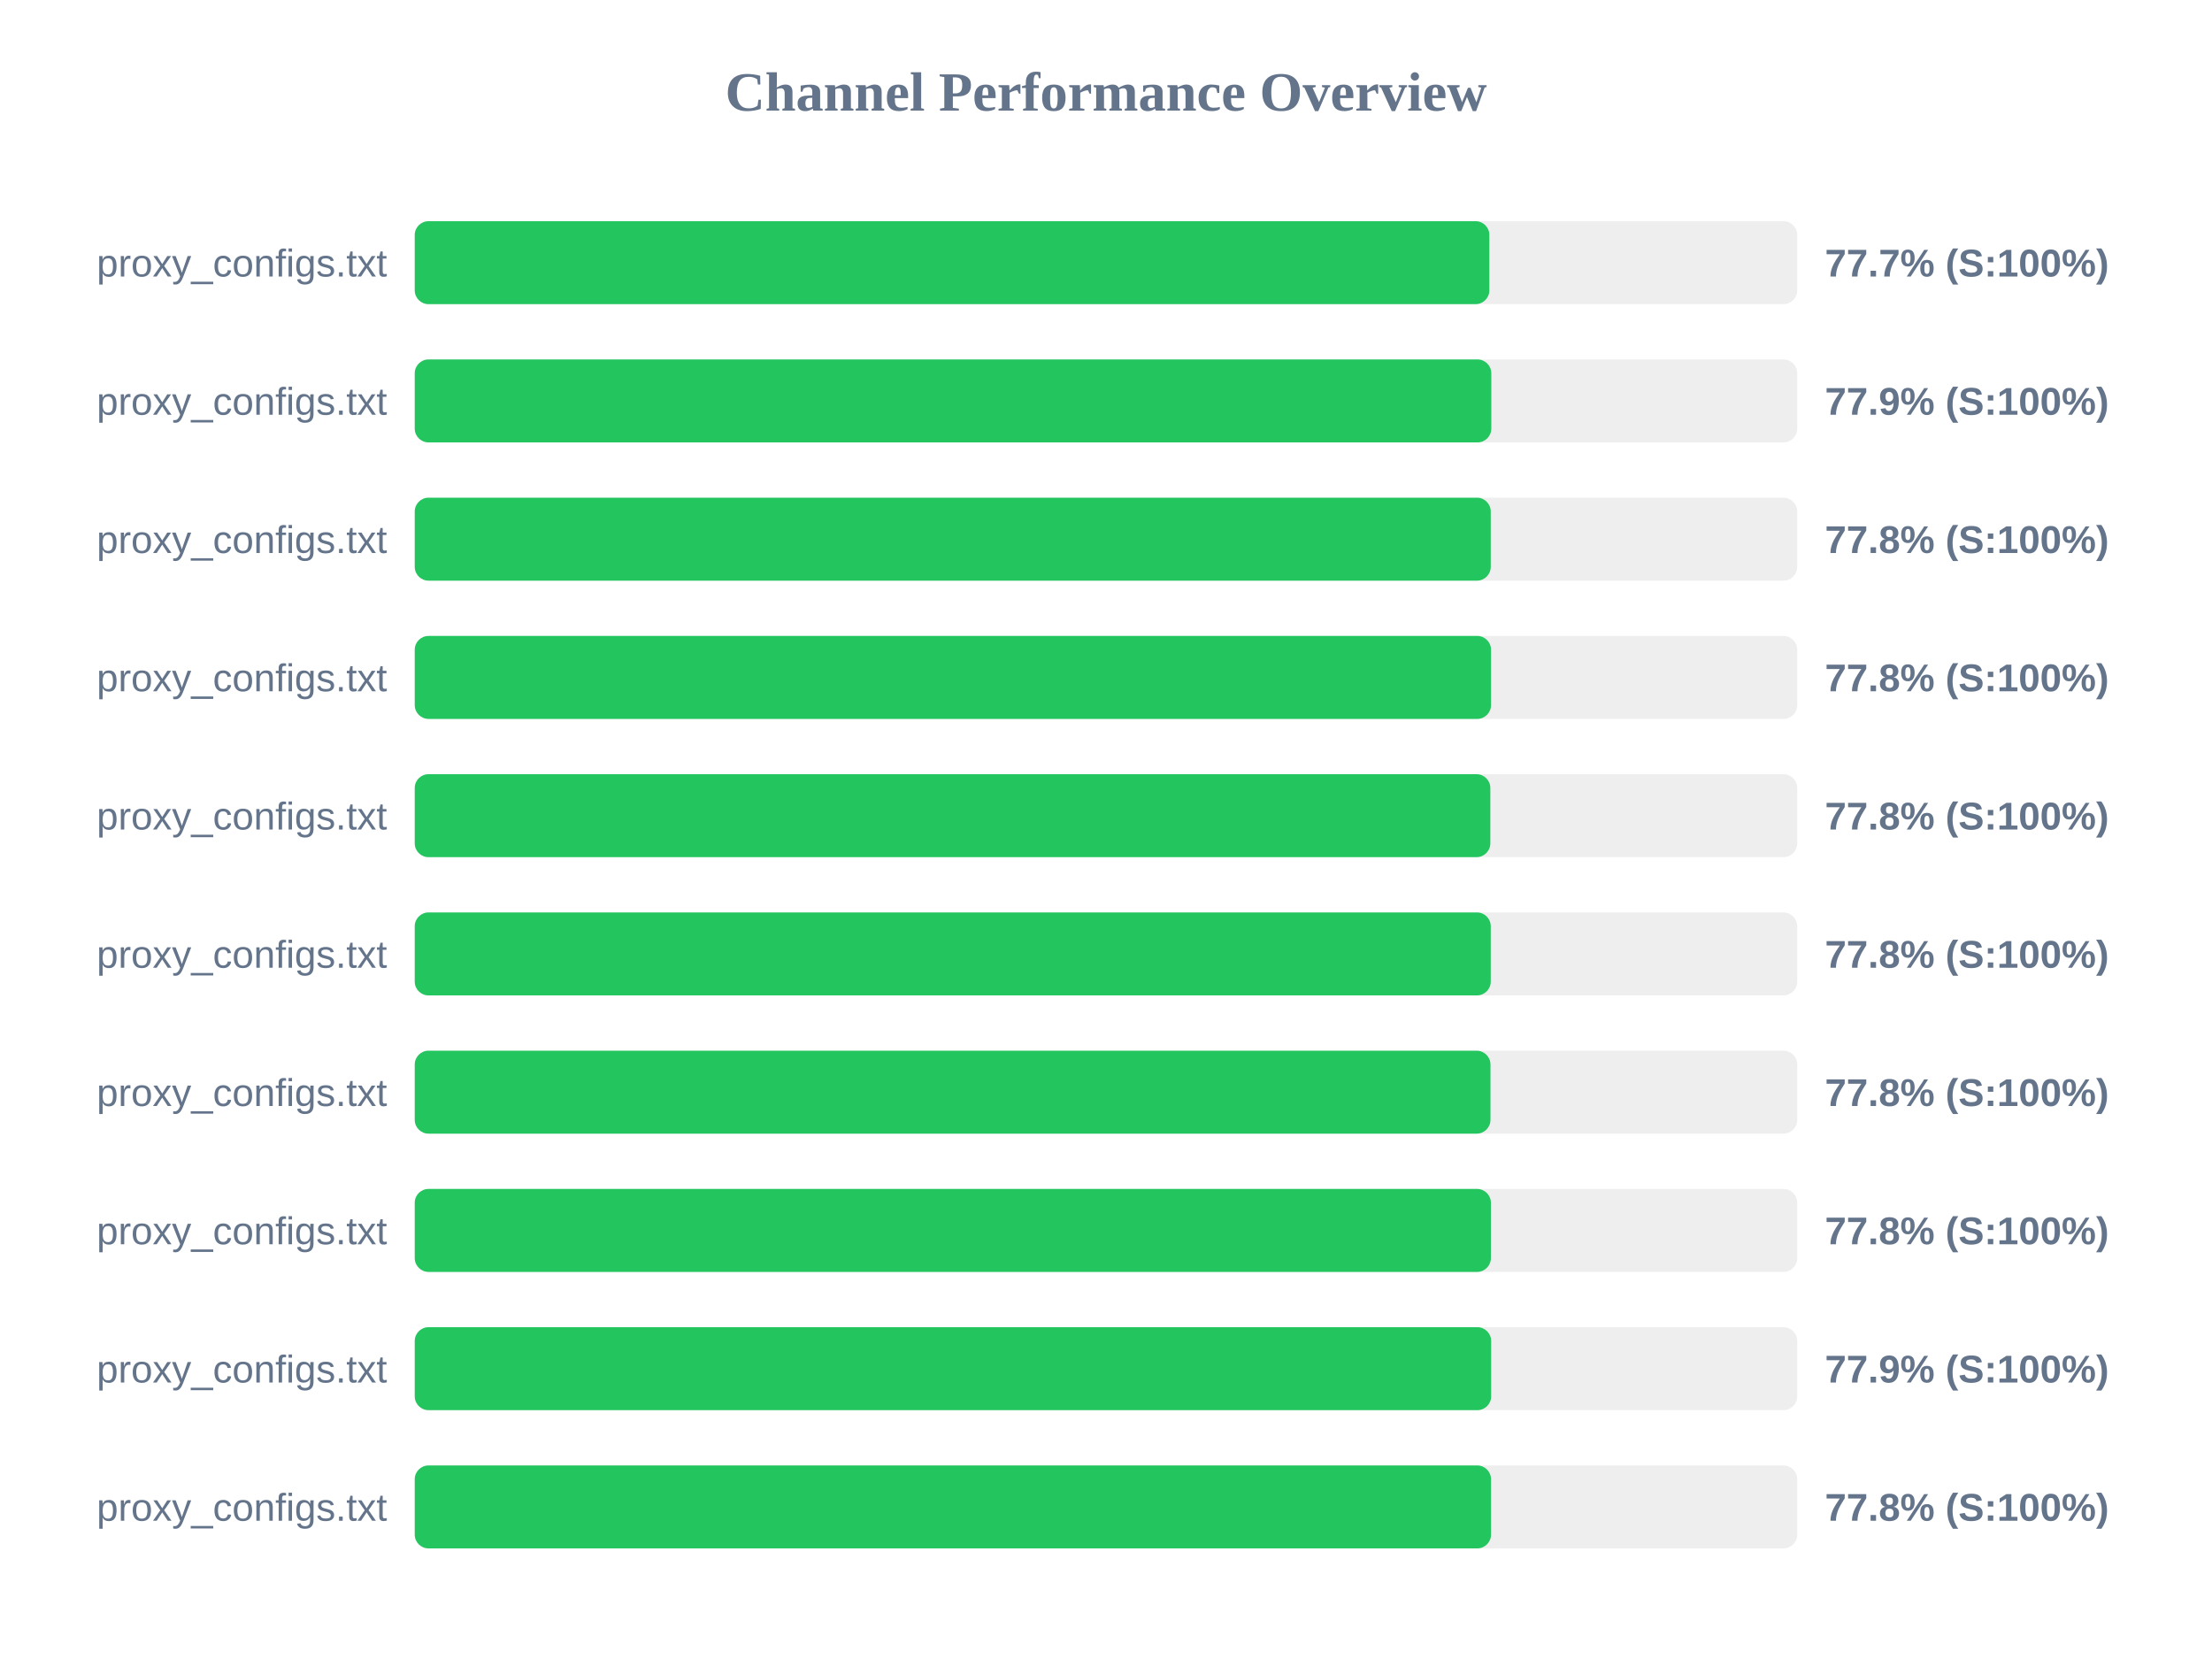
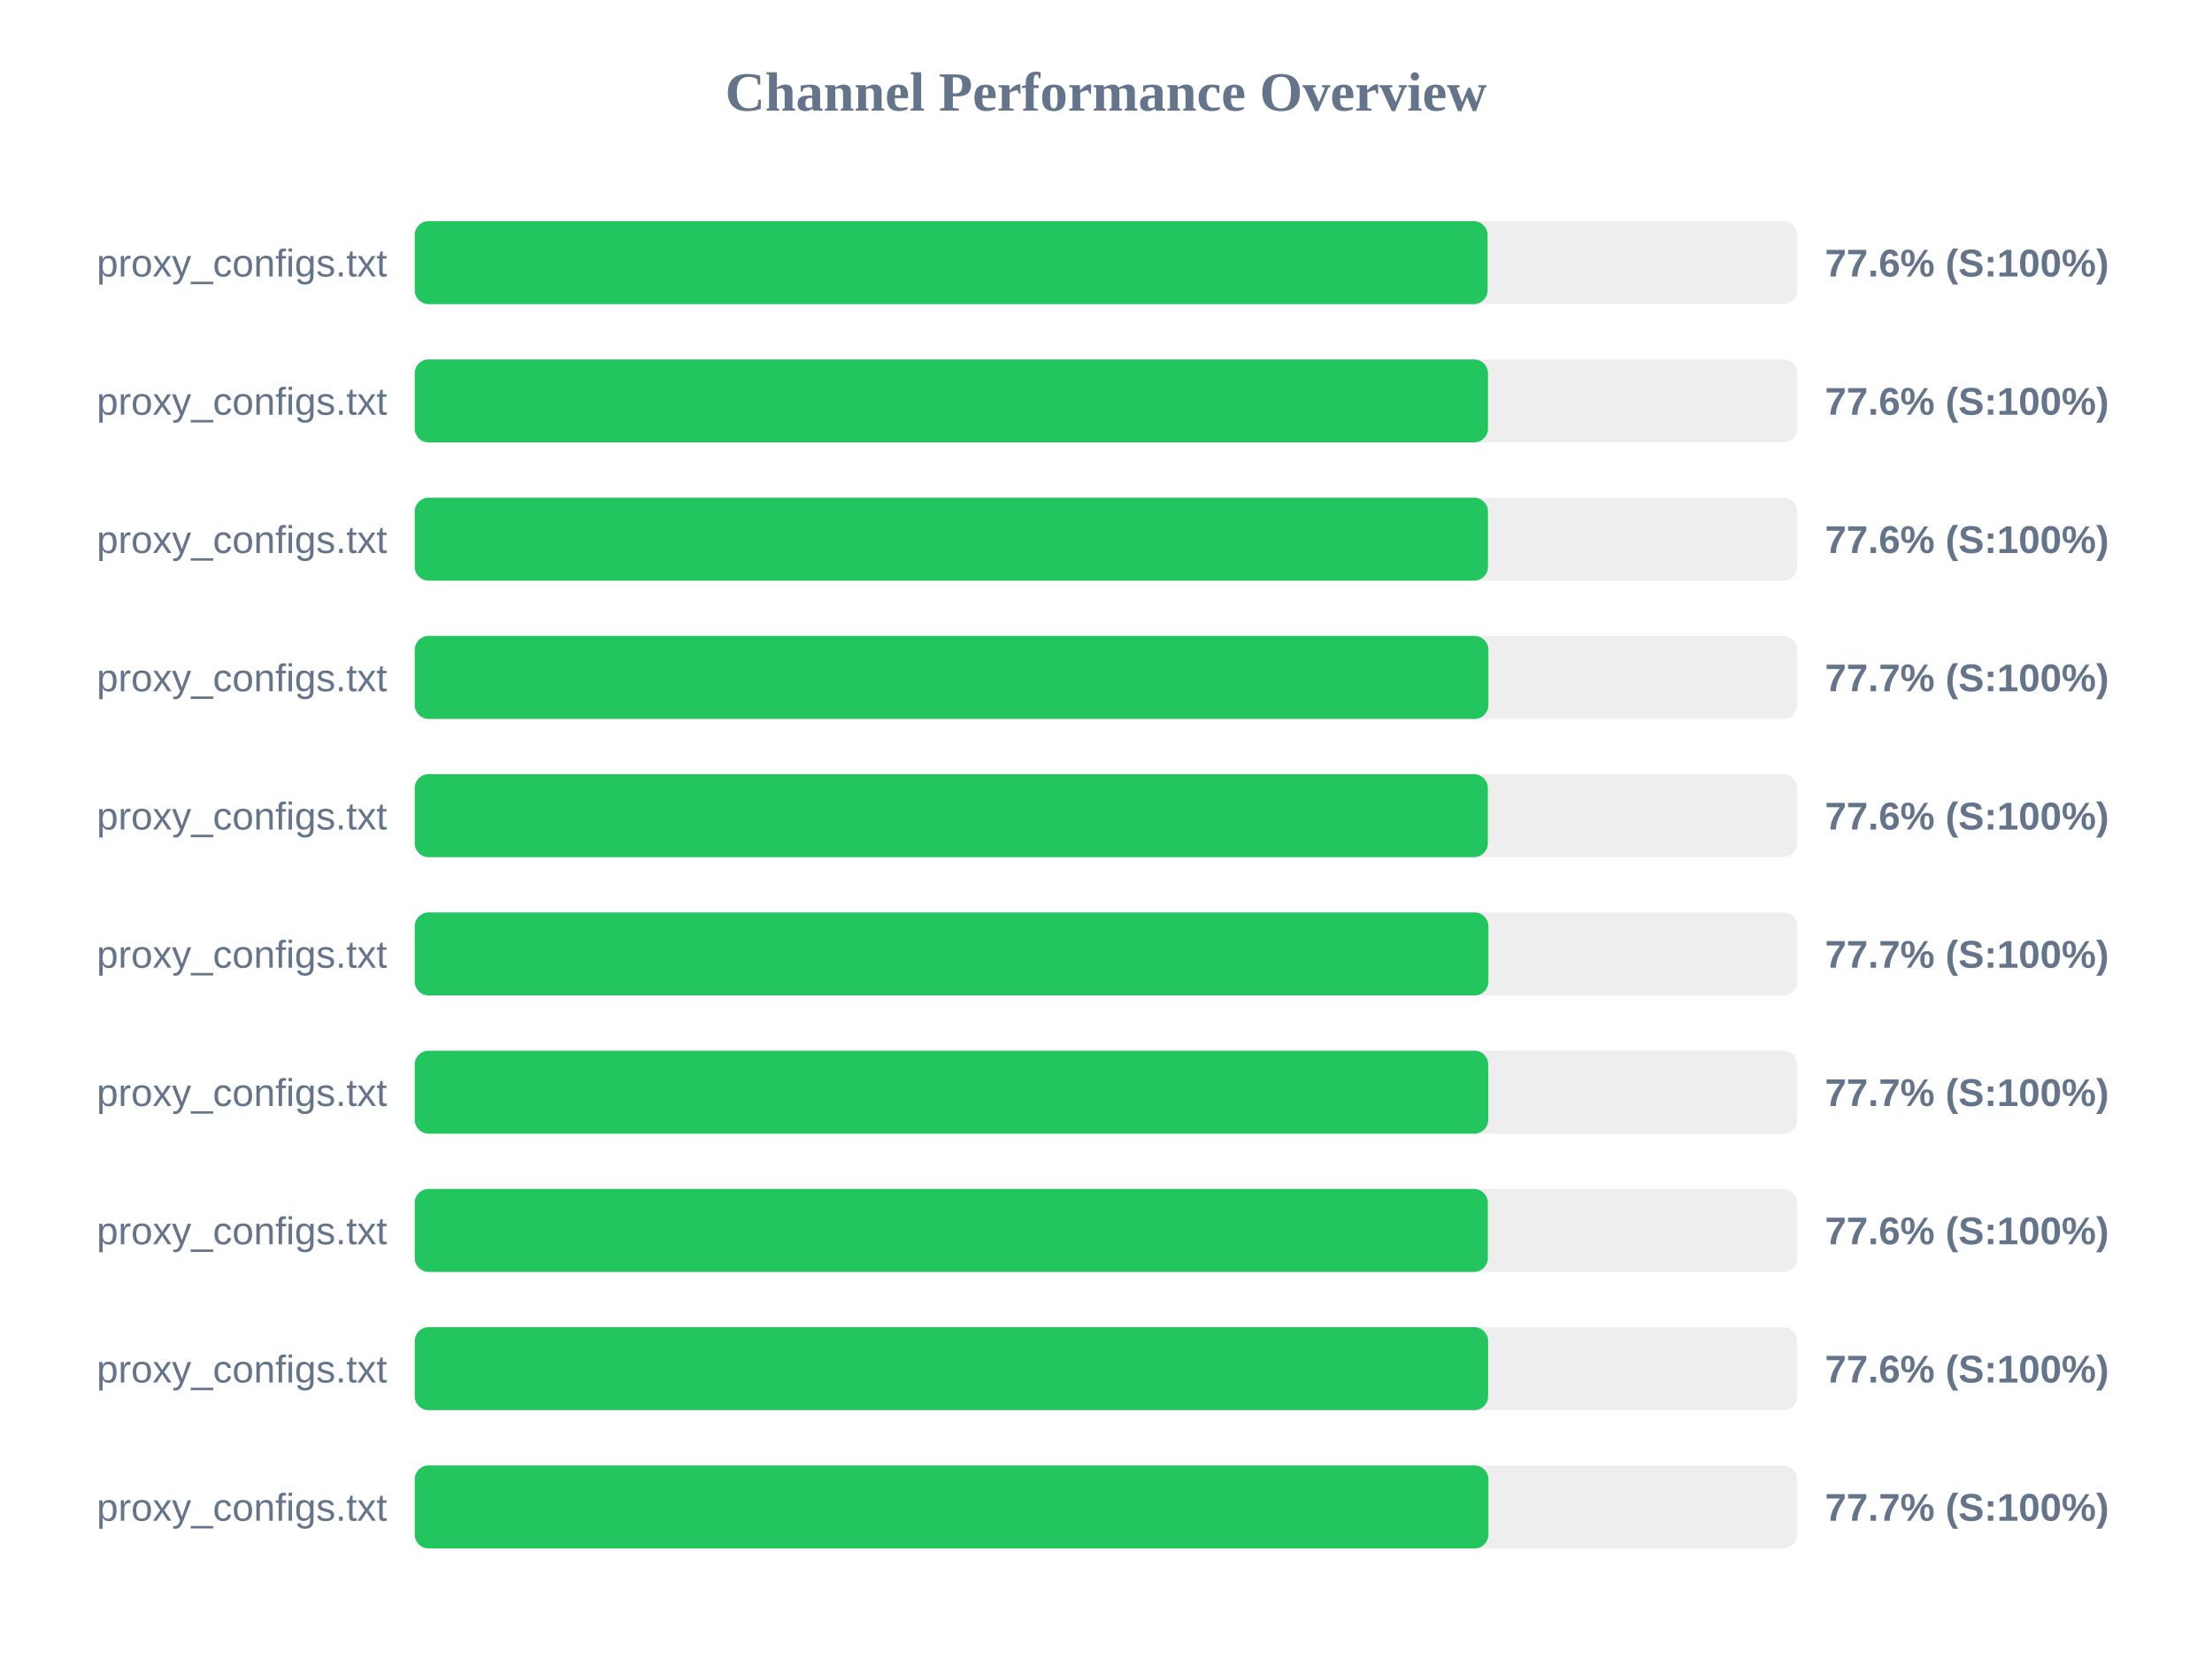
<svg xmlns="http://www.w3.org/2000/svg" width="800" height="600" version="1.1">
  <style>
        .row { font: 14px Arial; fill: #64748b; }
        .score { font: bold 14px Arial; fill: #64748b; }
    </style>
  <text x="400" y="40" text-anchor="middle" font-size="20px" font-weight="bold" fill="#64748b">Channel Performance Overview</text>
  <rect x="150" y="80" width="500" height="30" fill="#eee" rx="5" />
-   <rect x="150" y="80" width="388.65" height="30" fill="#22c55e" rx="5" />
+   <rect x="150" y="80" width="388.0" height="30" fill="#22c55e" rx="5" />
  <text x="140" y="100" text-anchor="end" class="row">proxy_configs.txt</text>
-   <text x="660" y="100" text-anchor="start" class="score">77.7% (S:100%)</text>
+   <text x="660" y="100" text-anchor="start" class="score">77.6% (S:100%)</text>
  <rect x="150" y="130" width="500" height="30" fill="#eee" rx="5" />
-   <rect x="150" y="130" width="389.35" height="30" fill="#22c55e" rx="5" />
+   <rect x="150" y="130" width="388.15" height="30" fill="#22c55e" rx="5" />
  <text x="140" y="150" text-anchor="end" class="row">proxy_configs.txt</text>
-   <text x="660" y="150" text-anchor="start" class="score">77.9% (S:100%)</text>
+   <text x="660" y="150" text-anchor="start" class="score">77.6% (S:100%)</text>
  <rect x="150" y="180" width="500" height="30" fill="#eee" rx="5" />
-   <rect x="150" y="180" width="389.15" height="30" fill="#22c55e" rx="5" />
+   <rect x="150" y="180" width="388.15" height="30" fill="#22c55e" rx="5" />
  <text x="140" y="200" text-anchor="end" class="row">proxy_configs.txt</text>
-   <text x="660" y="200" text-anchor="start" class="score">77.8% (S:100%)</text>
+   <text x="660" y="200" text-anchor="start" class="score">77.6% (S:100%)</text>
  <rect x="150" y="230" width="500" height="30" fill="#eee" rx="5" />
-   <rect x="150" y="230" width="389.25" height="30" fill="#22c55e" rx="5" />
+   <rect x="150" y="230" width="388.3" height="30" fill="#22c55e" rx="5" />
  <text x="140" y="250" text-anchor="end" class="row">proxy_configs.txt</text>
-   <text x="660" y="250" text-anchor="start" class="score">77.8% (S:100%)</text>
+   <text x="660" y="250" text-anchor="start" class="score">77.7% (S:100%)</text>
  <rect x="150" y="280" width="500" height="30" fill="#eee" rx="5" />
-   <rect x="150" y="280" width="389.0" height="30" fill="#22c55e" rx="5" />
+   <rect x="150" y="280" width="388.1" height="30" fill="#22c55e" rx="5" />
  <text x="140" y="300" text-anchor="end" class="row">proxy_configs.txt</text>
-   <text x="660" y="300" text-anchor="start" class="score">77.8% (S:100%)</text>
+   <text x="660" y="300" text-anchor="start" class="score">77.6% (S:100%)</text>
  <rect x="150" y="330" width="500" height="30" fill="#eee" rx="5" />
-   <rect x="150" y="330" width="389.15" height="30" fill="#22c55e" rx="5" />
+   <rect x="150" y="330" width="388.3" height="30" fill="#22c55e" rx="5" />
  <text x="140" y="350" text-anchor="end" class="row">proxy_configs.txt</text>
-   <text x="660" y="350" text-anchor="start" class="score">77.8% (S:100%)</text>
+   <text x="660" y="350" text-anchor="start" class="score">77.7% (S:100%)</text>
  <rect x="150" y="380" width="500" height="30" fill="#eee" rx="5" />
-   <rect x="150" y="380" width="389.05" height="30" fill="#22c55e" rx="5" />
+   <rect x="150" y="380" width="388.25" height="30" fill="#22c55e" rx="5" />
  <text x="140" y="400" text-anchor="end" class="row">proxy_configs.txt</text>
-   <text x="660" y="400" text-anchor="start" class="score">77.8% (S:100%)</text>
+   <text x="660" y="400" text-anchor="start" class="score">77.7% (S:100%)</text>
  <rect x="150" y="430" width="500" height="30" fill="#eee" rx="5" />
-   <rect x="150" y="430" width="389.2" height="30" fill="#22c55e" rx="5" />
+   <rect x="150" y="430" width="388.1" height="30" fill="#22c55e" rx="5" />
  <text x="140" y="450" text-anchor="end" class="row">proxy_configs.txt</text>
-   <text x="660" y="450" text-anchor="start" class="score">77.8% (S:100%)</text>
+   <text x="660" y="450" text-anchor="start" class="score">77.6% (S:100%)</text>
  <rect x="150" y="480" width="500" height="30" fill="#eee" rx="5" />
-   <rect x="150" y="480" width="389.3" height="30" fill="#22c55e" rx="5" />
+   <rect x="150" y="480" width="388.2" height="30" fill="#22c55e" rx="5" />
  <text x="140" y="500" text-anchor="end" class="row">proxy_configs.txt</text>
-   <text x="660" y="500" text-anchor="start" class="score">77.9% (S:100%)</text>
+   <text x="660" y="500" text-anchor="start" class="score">77.6% (S:100%)</text>
  <rect x="150" y="530" width="500" height="30" fill="#eee" rx="5" />
-   <rect x="150" y="530" width="389.25" height="30" fill="#22c55e" rx="5" />
+   <rect x="150" y="530" width="388.3" height="30" fill="#22c55e" rx="5" />
  <text x="140" y="550" text-anchor="end" class="row">proxy_configs.txt</text>
-   <text x="660" y="550" text-anchor="start" class="score">77.8% (S:100%)</text>
+   <text x="660" y="550" text-anchor="start" class="score">77.7% (S:100%)</text>
</svg>
